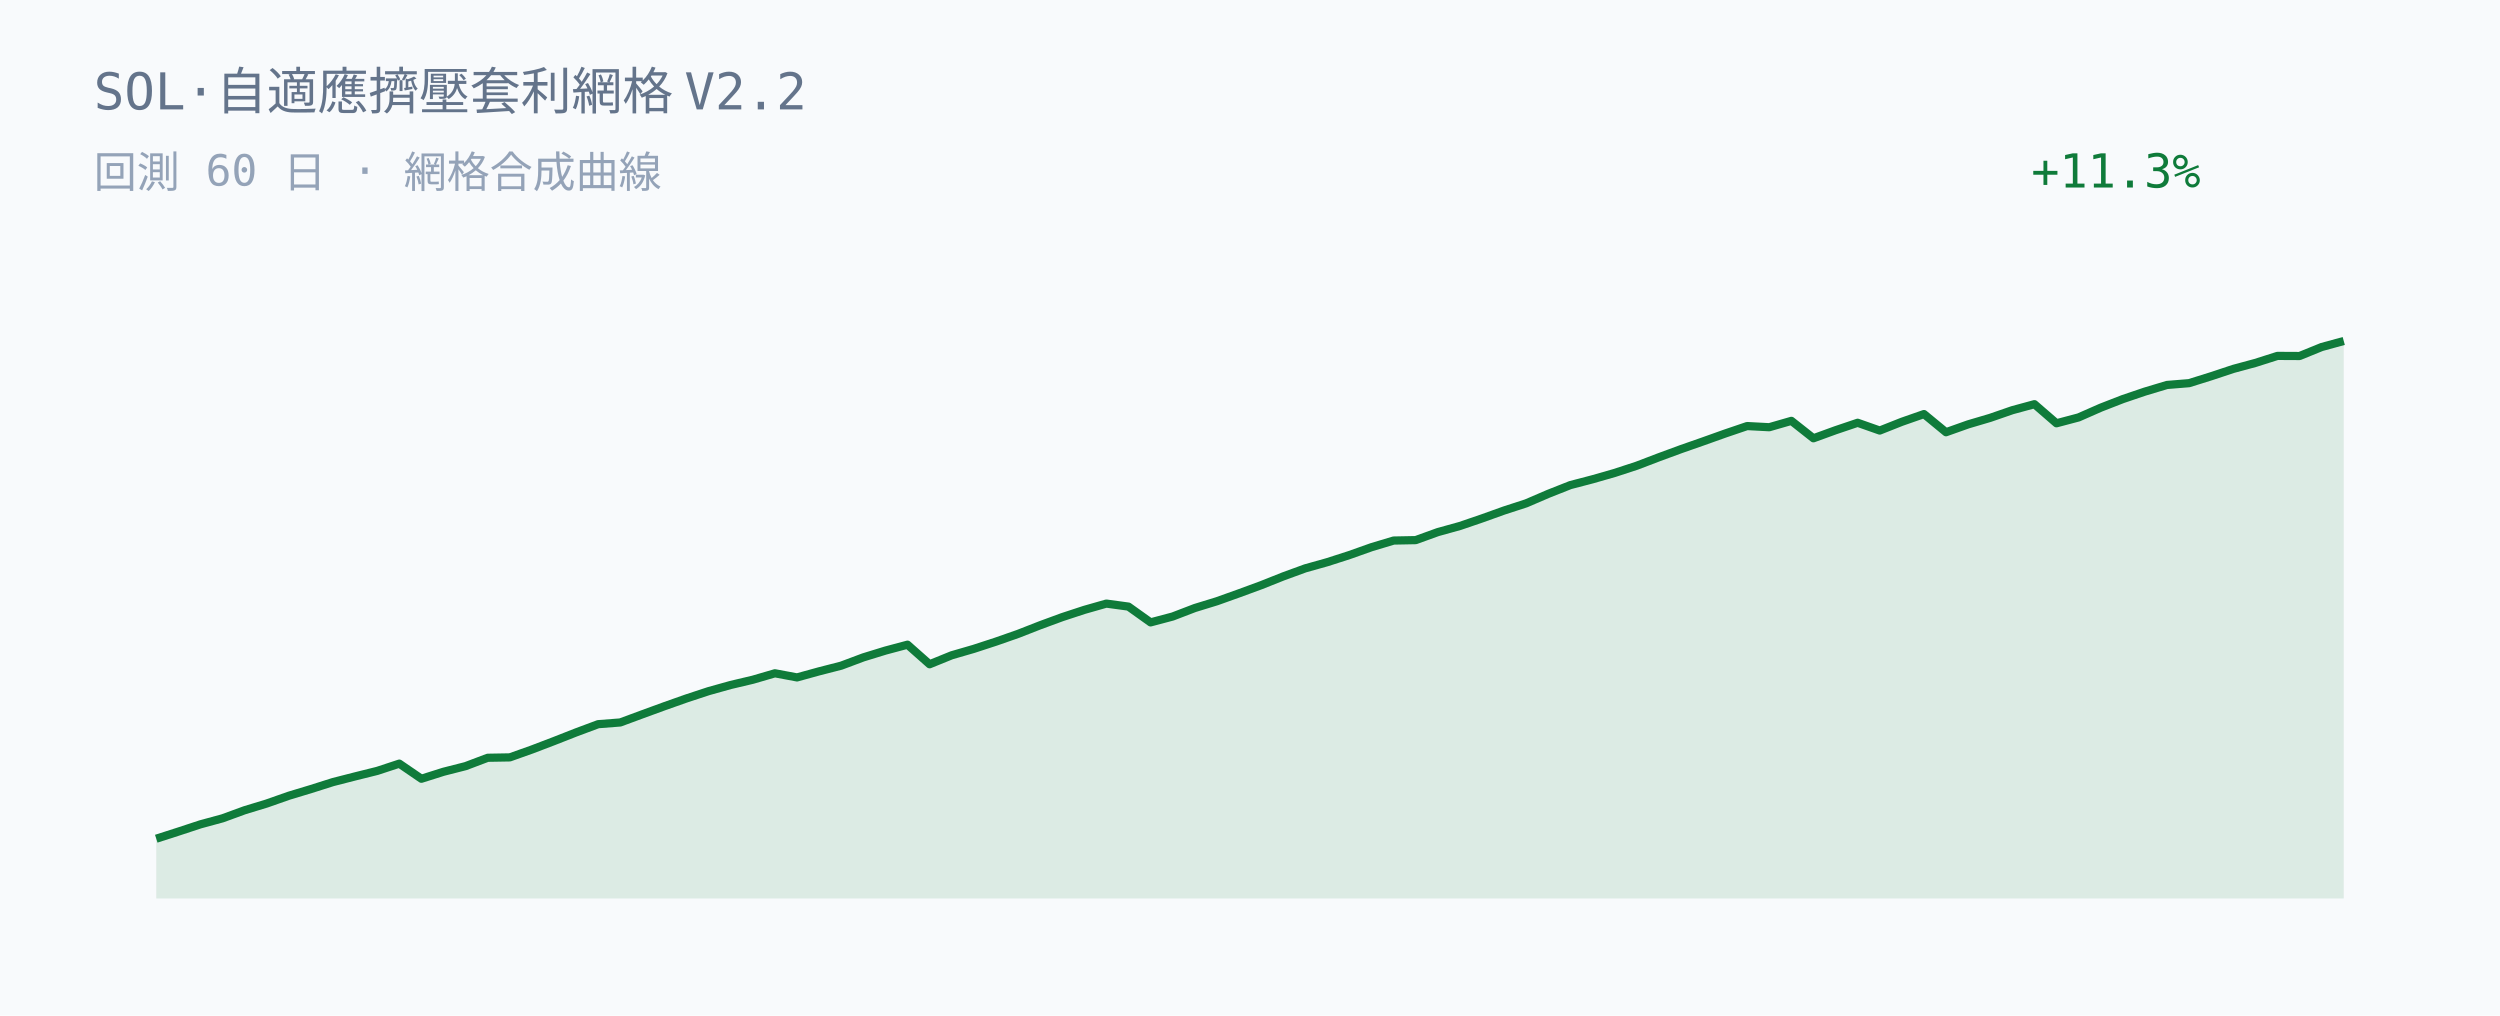
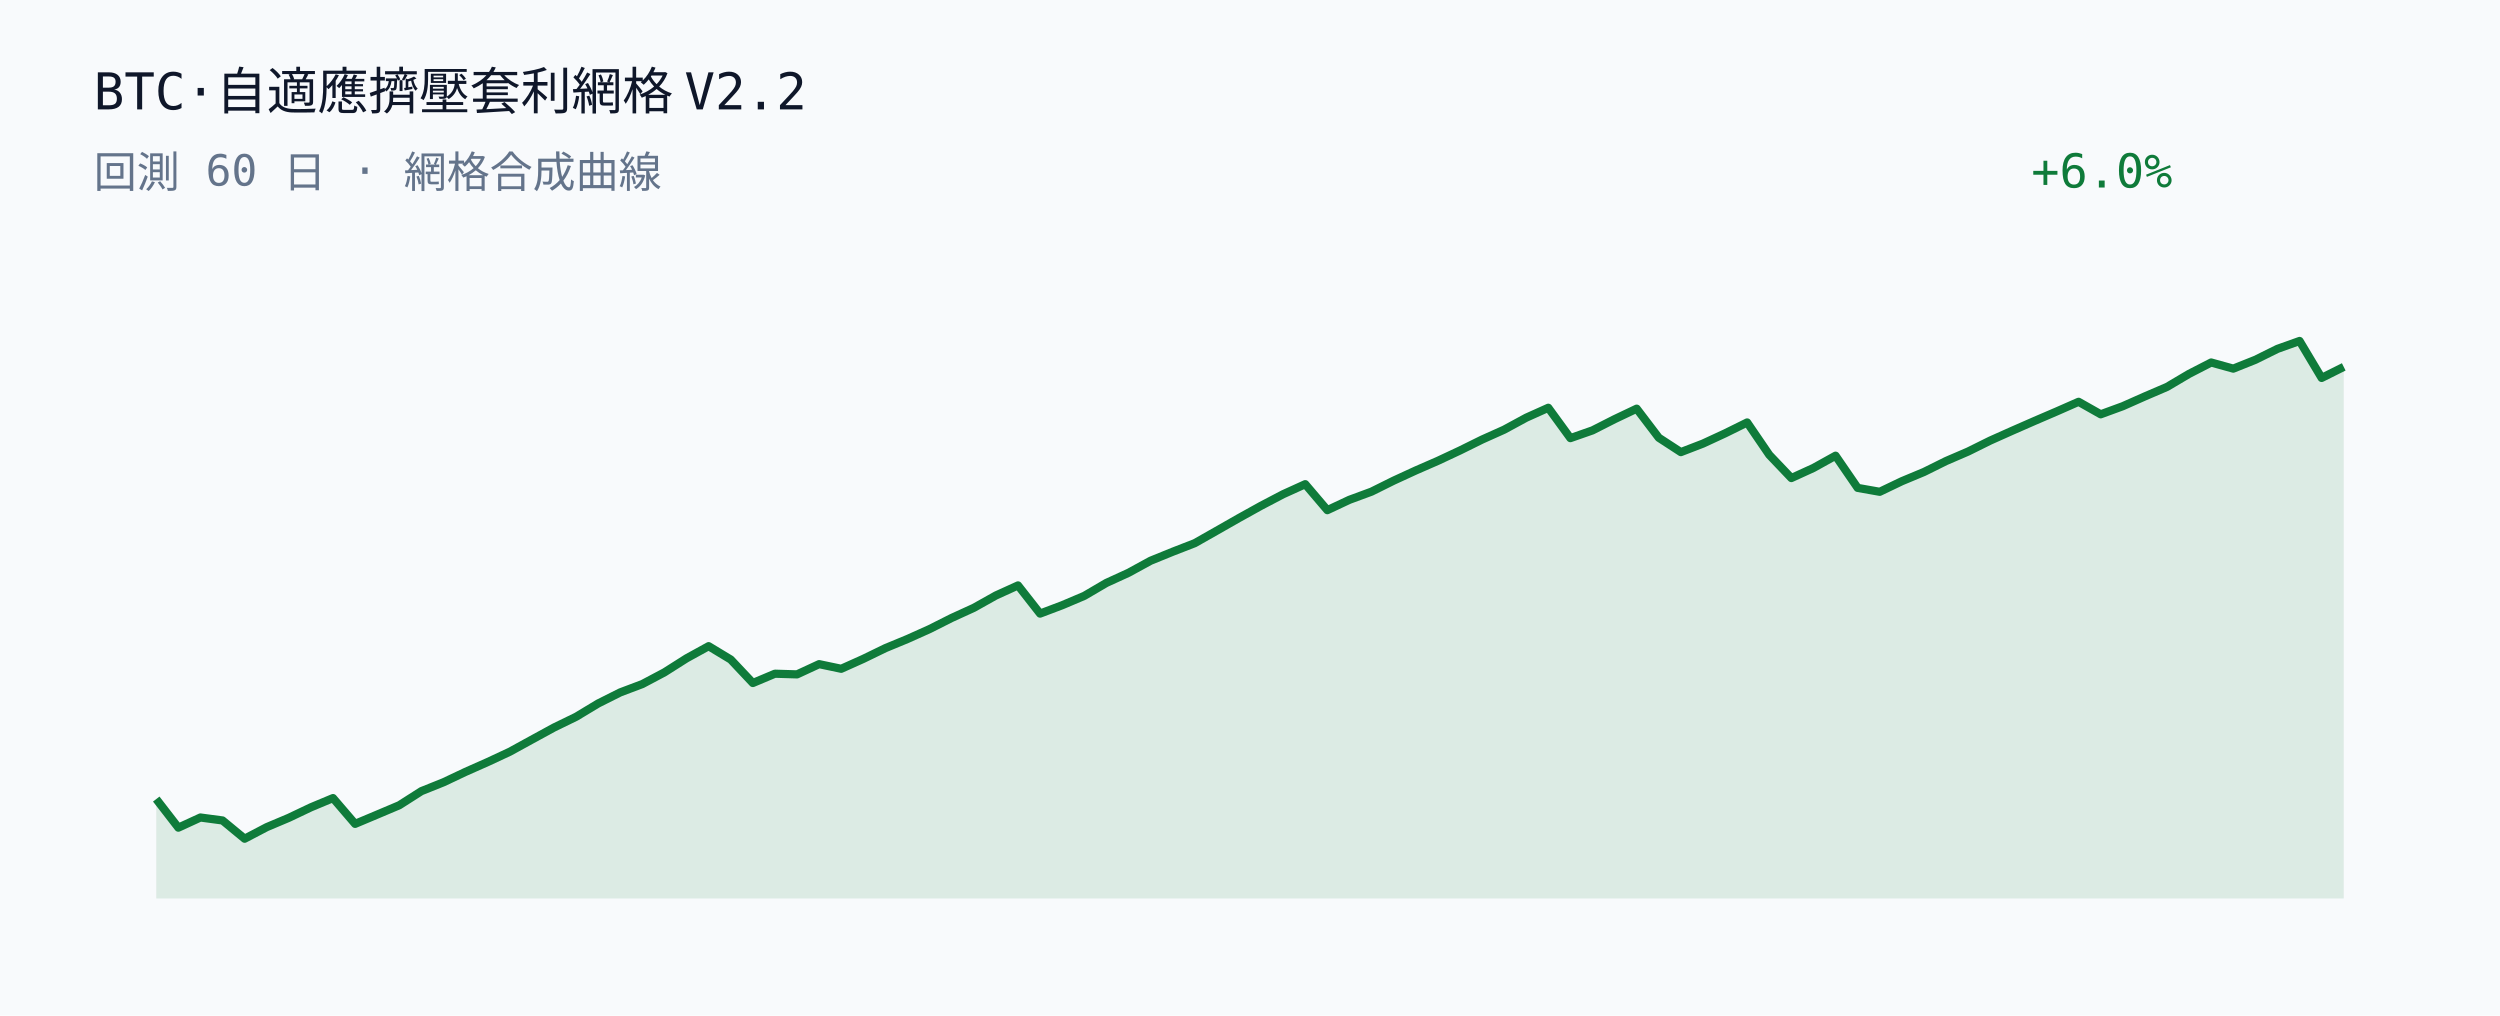
<svg xmlns="http://www.w3.org/2000/svg" width="640" height="260" viewBox="0 0 640 260">
  <rect width="640" height="260" fill="#f8fafc" />
-   <text x="24" y="28" fill="#64748b" font-family="JetBrains Mono, Consolas, monospace" font-size="13">SOL·自適應擠壓套利網格 V2.2</text>
-   <text x="24" y="48" fill="#94a3b8" font-family="JetBrains Mono, Consolas, monospace" font-size="11">回測 60 日 · 網格合成曲線</text>
-   <text x="520" y="48" fill="#0f7b3a" font-family="JetBrains Mono, Consolas, monospace" font-size="12">+11.3%</text>
-   <polygon points="40.00,230.00 40.00,214.71 45.66,212.89 51.31,211.03 56.97,209.49 62.63,207.42 68.28,205.70 73.94,203.71 79.60,202.00 85.25,200.21 90.91,198.76 96.57,197.35 102.22,195.49 107.88,199.36 113.54,197.57 119.19,196.13 124.85,193.99 130.51,193.89 136.16,191.88 141.82,189.72 147.47,187.50 153.13,185.39 158.79,184.95 164.44,182.86 170.10,180.79 175.76,178.79 181.41,176.93 187.07,175.35 192.73,174.01 198.38,172.36 204.04,173.42 209.70,171.86 215.35,170.41 221.01,168.29 226.67,166.55 232.32,165.04 237.98,170.05 243.64,167.75 249.29,166.11 254.95,164.26 260.61,162.28 266.26,160.07 271.92,157.99 277.58,156.13 283.23,154.52 288.89,155.29 294.55,159.33 300.20,157.83 305.86,155.66 311.52,153.92 317.17,151.90 322.83,149.82 328.48,147.57 334.14,145.50 339.80,143.91 345.45,142.09 351.11,140.08 356.77,138.38 362.42,138.27 368.08,136.22 373.74,134.65 379.39,132.72 385.05,130.69 390.71,128.85 396.36,126.42 402.02,124.18 407.68,122.70 413.33,121.08 418.99,119.23 424.65,117.07 430.30,114.99 435.96,113.01 441.62,110.99 447.27,109.07 452.93,109.37 458.59,107.74 464.24,112.20 469.90,110.14 475.56,108.23 481.21,110.22 486.87,107.98 492.53,106.00 498.18,110.65 503.84,108.64 509.49,106.97 515.15,105.01 520.81,103.47 526.46,108.36 532.12,106.86 537.78,104.37 543.43,102.17 549.09,100.25 554.75,98.55 560.40,98.09 566.06,96.32 571.72,94.44 577.37,92.91 583.03,91.11 588.69,91.14 594.34,88.84 600.00,87.29 600.00,230.00" fill="#0f7b3a" fill-opacity="0.12" />
-   <polyline points="40.00,214.71 45.66,212.89 51.31,211.03 56.97,209.49 62.63,207.42 68.28,205.70 73.94,203.71 79.60,202.00 85.25,200.21 90.91,198.76 96.57,197.35 102.22,195.49 107.88,199.36 113.54,197.57 119.19,196.13 124.85,193.99 130.51,193.89 136.16,191.88 141.82,189.72 147.47,187.50 153.13,185.39 158.79,184.95 164.44,182.86 170.10,180.79 175.76,178.79 181.41,176.93 187.07,175.35 192.73,174.01 198.38,172.36 204.04,173.42 209.70,171.86 215.35,170.41 221.01,168.29 226.67,166.55 232.32,165.04 237.98,170.05 243.64,167.75 249.29,166.11 254.95,164.26 260.61,162.28 266.26,160.07 271.92,157.99 277.58,156.13 283.23,154.52 288.89,155.29 294.55,159.33 300.20,157.83 305.86,155.66 311.52,153.92 317.17,151.90 322.83,149.82 328.48,147.57 334.14,145.50 339.80,143.91 345.45,142.09 351.11,140.08 356.77,138.38 362.42,138.27 368.08,136.22 373.74,134.65 379.39,132.72 385.05,130.69 390.71,128.85 396.36,126.42 402.02,124.18 407.68,122.70 413.33,121.08 418.99,119.23 424.65,117.07 430.30,114.99 435.96,113.01 441.62,110.99 447.27,109.07 452.93,109.37 458.59,107.74 464.24,112.20 469.90,110.14 475.56,108.23 481.21,110.22 486.87,107.98 492.53,106.00 498.18,110.65 503.84,108.64 509.49,106.97 515.15,105.01 520.81,103.47 526.46,108.36 532.12,106.86 537.78,104.37 543.43,102.17 549.09,100.25 554.75,98.55 560.40,98.09 566.06,96.32 571.72,94.44 577.37,92.91 583.03,91.11 588.69,91.14 594.34,88.84 600.00,87.29" fill="none" stroke="#0f7b3a" stroke-width="2.1" stroke-linejoin="round" />
+   <text x="24" y="28" fill="#0f172a" font-family="JetBrains Mono, Consolas, monospace" font-size="13">BTC·自適應擠壓套利網格 V2.2</text>
+   <text x="24" y="48" fill="#64748b" font-family="JetBrains Mono, Consolas, monospace" font-size="11">回測 60 日 · 網格合成曲線</text>
+   <text x="520" y="48" fill="#0f7b3a" font-family="JetBrains Mono, Consolas, monospace" font-size="12">+6.0%</text>
+   <polygon points="40.00,230.00 40.00,204.56 45.66,211.88 51.31,209.28 56.97,210.04 62.63,214.71 68.28,211.75 73.94,209.36 79.60,206.67 85.25,204.31 90.91,210.91 96.57,208.53 102.22,206.14 107.88,202.53 113.54,200.26 119.19,197.59 124.85,195.08 130.51,192.44 136.16,189.34 141.82,186.25 147.47,183.50 153.13,180.09 158.79,177.25 164.44,175.12 170.10,172.12 175.76,168.53 181.41,165.42 187.07,168.84 192.73,174.85 198.38,172.47 204.04,172.64 209.70,170.02 215.35,171.21 221.01,168.67 226.67,165.92 232.32,163.58 237.98,161.04 243.64,158.19 249.29,155.61 254.95,152.44 260.61,149.87 266.26,157.08 271.92,154.94 277.58,152.54 283.23,149.23 288.89,146.64 294.55,143.55 300.20,141.25 305.86,139.05 311.52,135.84 317.17,132.62 322.83,129.48 328.48,126.52 334.14,123.95 339.80,130.60 345.45,127.95 351.11,125.86 356.77,123.05 362.42,120.45 368.08,117.98 373.74,115.33 379.39,112.54 385.05,110.00 390.71,106.93 396.36,104.39 402.02,112.16 407.68,110.18 413.33,107.31 418.99,104.62 424.65,112.06 430.30,115.74 435.96,113.56 441.62,110.94 447.27,108.15 452.93,116.44 458.59,122.38 464.24,119.80 469.90,116.66 475.56,124.90 481.21,125.90 486.87,123.19 492.53,120.83 498.18,118.03 503.84,115.59 509.49,112.79 515.15,110.26 520.81,107.78 526.46,105.35 532.12,102.86 537.78,106.06 543.43,103.99 549.09,101.48 554.75,99.05 560.40,95.71 566.06,92.80 571.72,94.37 577.37,92.11 583.03,89.31 588.69,87.29 594.34,96.75 600.00,93.92 600.00,230.00" fill="#0f7b3a" fill-opacity="0.12" />
+   <polyline points="40.00,204.56 45.66,211.88 51.31,209.28 56.97,210.04 62.63,214.71 68.28,211.75 73.94,209.36 79.60,206.67 85.25,204.31 90.91,210.91 96.57,208.53 102.22,206.14 107.88,202.53 113.54,200.26 119.19,197.59 124.85,195.08 130.51,192.44 136.16,189.34 141.82,186.25 147.47,183.50 153.13,180.09 158.79,177.25 164.44,175.12 170.10,172.12 175.76,168.53 181.41,165.42 187.07,168.84 192.73,174.85 198.38,172.47 204.04,172.64 209.70,170.02 215.35,171.21 221.01,168.67 226.67,165.92 232.32,163.58 237.98,161.04 243.64,158.19 249.29,155.61 254.95,152.44 260.61,149.87 266.26,157.08 271.92,154.94 277.58,152.54 283.23,149.23 288.89,146.64 294.55,143.55 300.20,141.25 305.86,139.05 311.52,135.84 317.17,132.62 322.83,129.48 328.48,126.52 334.14,123.95 339.80,130.60 345.45,127.95 351.11,125.86 356.77,123.05 362.42,120.45 368.08,117.98 373.74,115.33 379.39,112.54 385.05,110.00 390.71,106.93 396.36,104.39 402.02,112.16 407.68,110.18 413.33,107.31 418.99,104.62 424.65,112.06 430.30,115.74 435.96,113.56 441.62,110.94 447.27,108.15 452.93,116.44 458.59,122.38 464.24,119.80 469.90,116.66 475.56,124.90 481.21,125.90 486.87,123.19 492.53,120.83 498.18,118.03 503.84,115.59 509.49,112.79 515.15,110.26 520.81,107.78 526.46,105.35 532.12,102.86 537.78,106.06 543.43,103.99 549.09,101.48 554.75,99.05 560.40,95.71 566.06,92.80 571.72,94.37 577.37,92.11 583.03,89.31 588.69,87.29 594.34,96.75 600.00,93.92" fill="none" stroke="#0f7b3a" stroke-width="2.1" stroke-linejoin="round" />
</svg>
